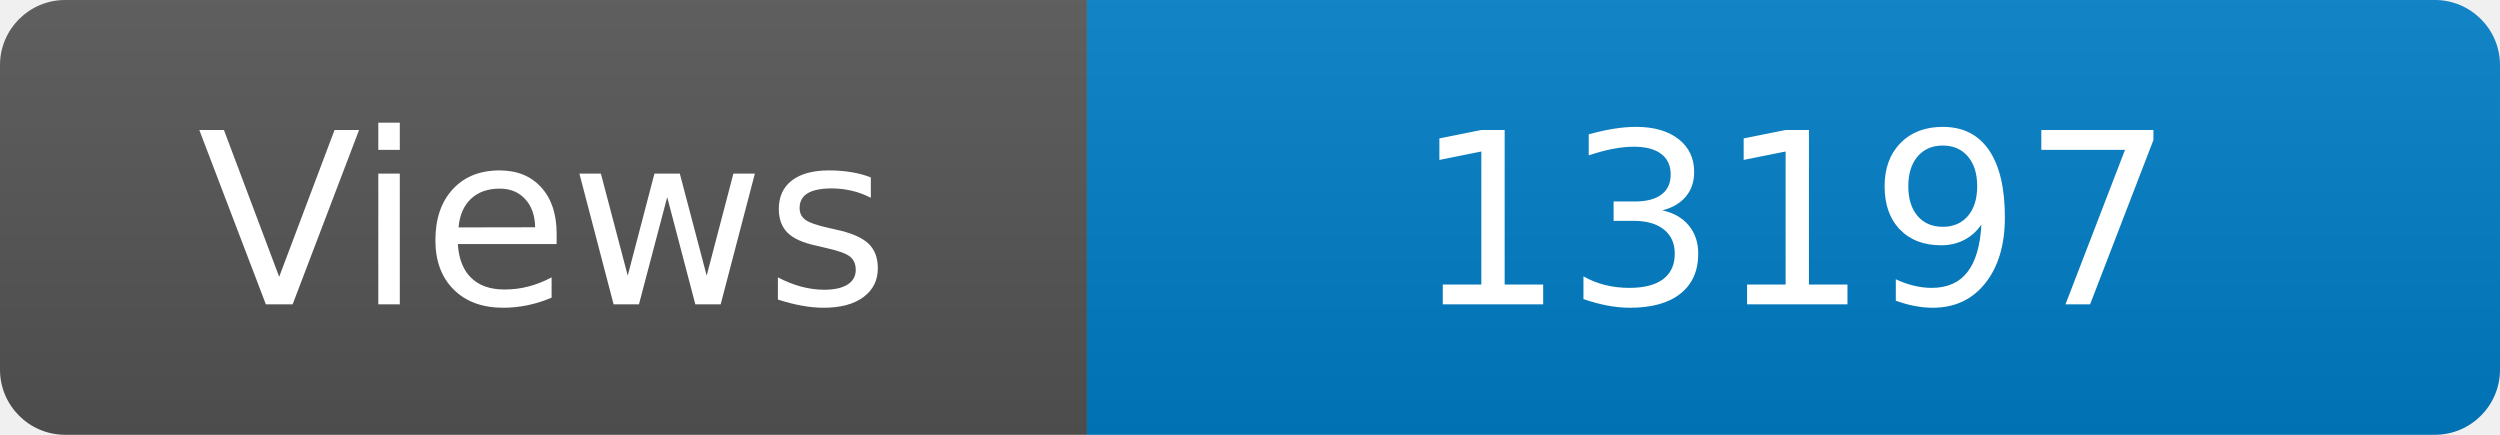
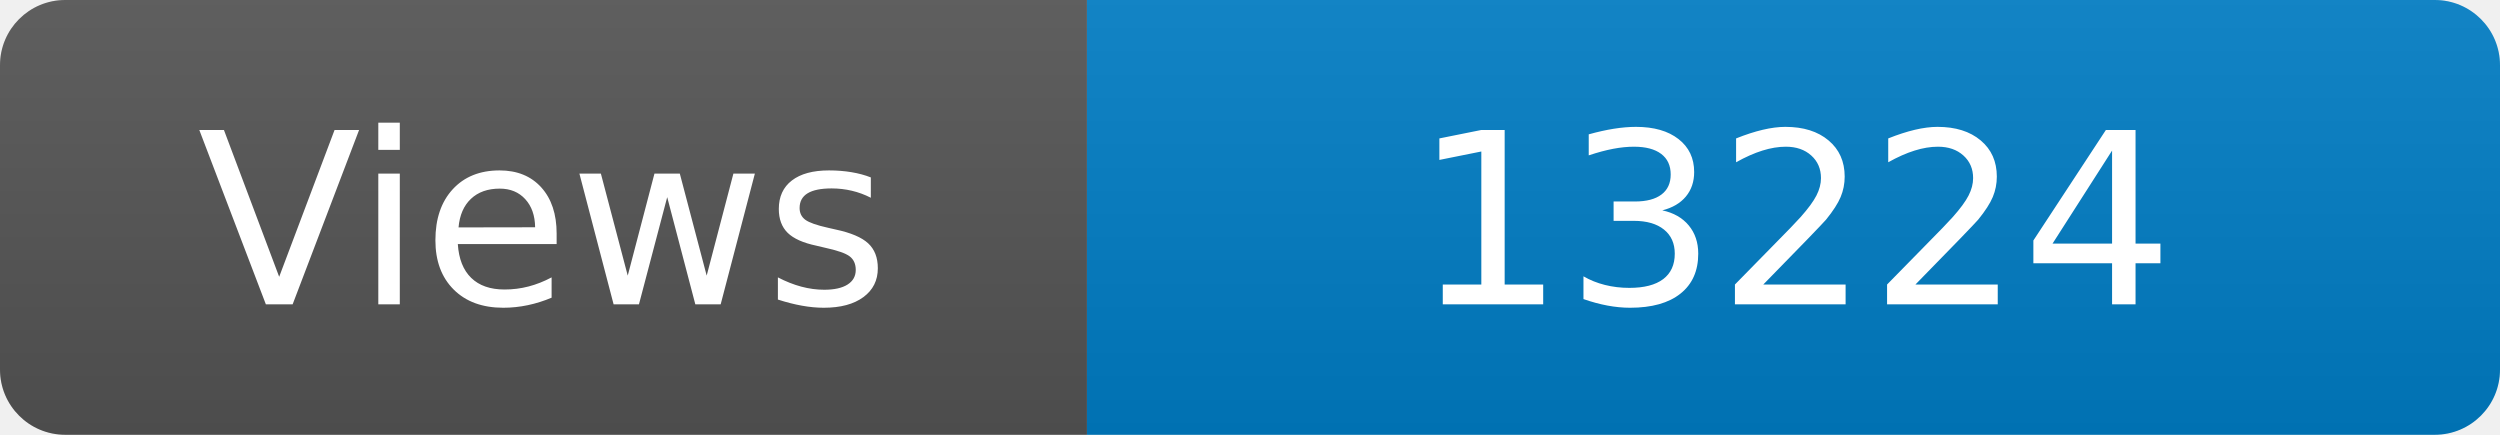
<svg xmlns="http://www.w3.org/2000/svg" width="115" height="20" role="img" aria-label="Maintained?: yes">
  <linearGradient id="s" x2="0" y2="100%">
    <stop offset="0" stop-color="#bbb" stop-opacity=".1" />
    <stop offset="1" stop-opacity=".1" />
  </linearGradient>
  <clipPath id="r">
    <rect width="115" height="20" rx="3" fill="#fff" />
  </clipPath>
  <g clip-path="url(#r)">
    <rect width="50" height="20" fill="#555" />
    <rect x="50" width="160" height="20" fill="#007ec6" />
    <rect width="115" height="20" fill="url(#s)" />
  </g>
  <g fill="#fff" text-anchor="middle" font-family="Verdana,Geneva,DejaVu Sans,sans-serif" font-size="110">
    <text x="250" y="140" transform="scale(.1)" fill="#fff">Views</text>
-     <text x="825" y="140" transform="scale(.1)" fill="#fff">13197</text>
+     <text x="825" y="140" transform="scale(.1)" fill="#fff">13224</text>
  </g>
</svg>
